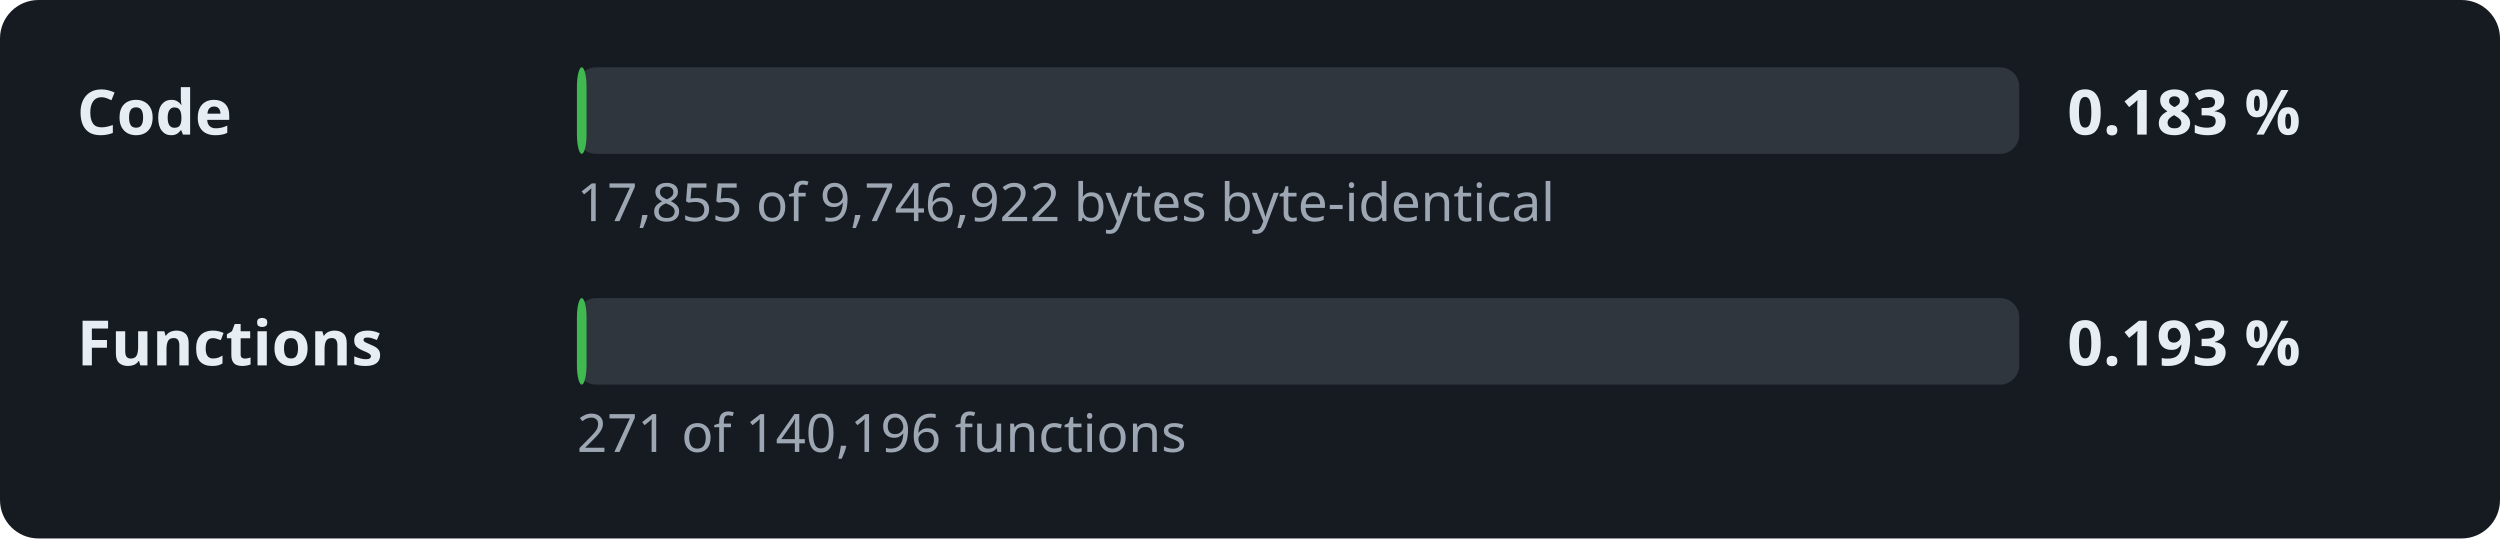
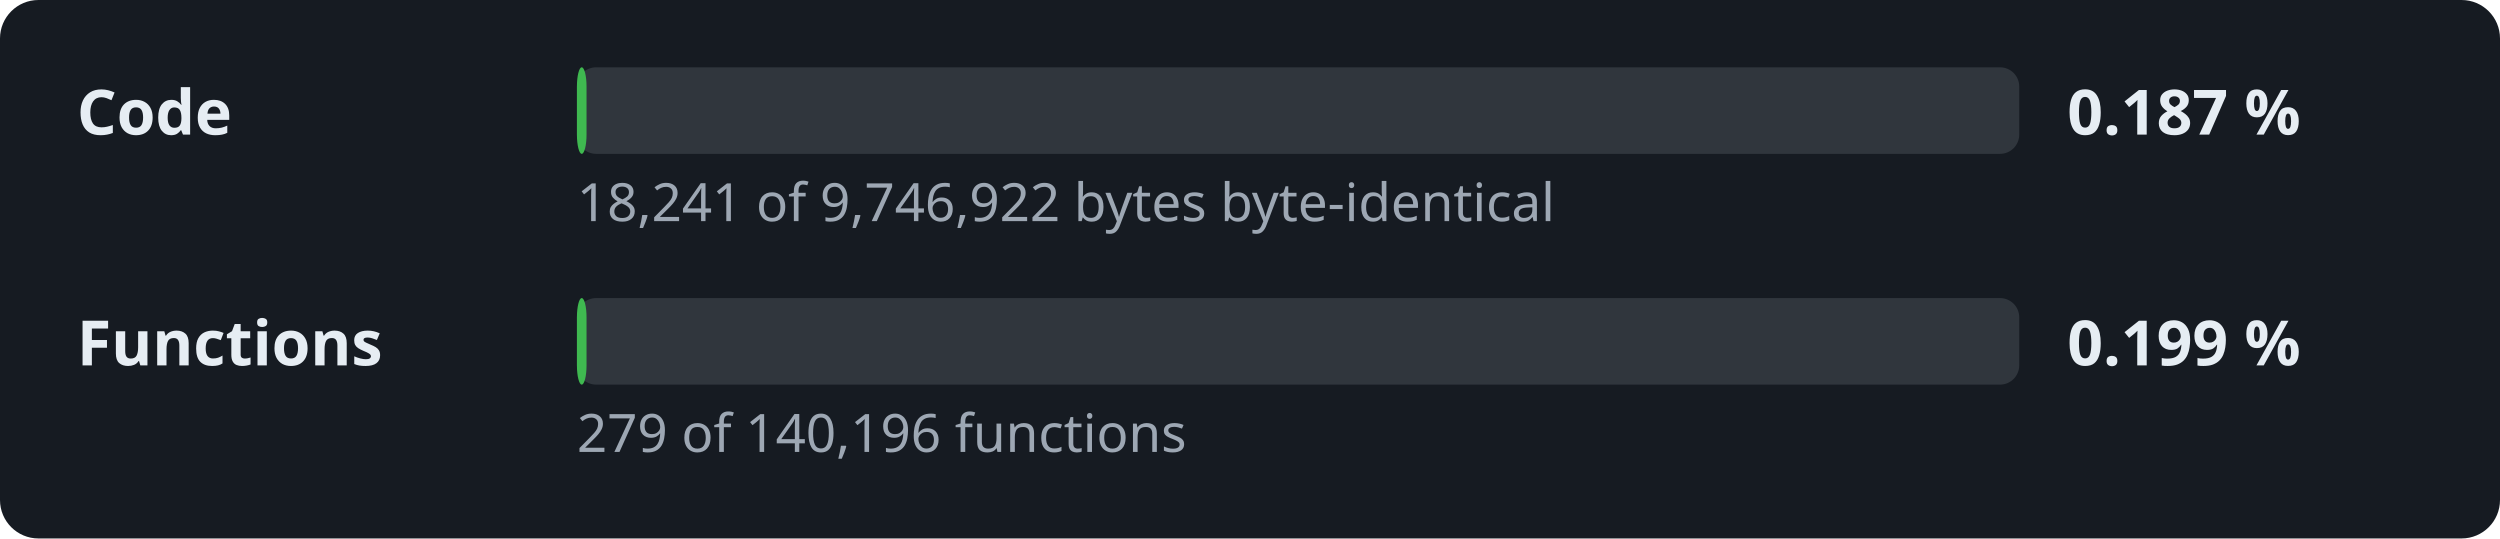
- <svg xmlns="http://www.w3.org/2000/svg" width="520" height="112" viewBox="0 0 520 112" role="img" aria-label="Decompilation progress: 0.183 % of the code">
+ <svg xmlns="http://www.w3.org/2000/svg" width="520" height="112" viewBox="0 0 520 112" role="img" aria-label="Decompilation progress: 0.187 % of the code">
  <style>.l,.v{font:600 13px sans-serif;fill:#e6edf3}.d{font:11px sans-serif;fill:#9da7b3}.t{fill:#30363d}.f{fill:#3fb950}</style>
  <rect width="520" height="112" rx="8" fill="#161b22" />
  <text x="16" y="28" class="l">Code</text>
  <rect x="120" y="14" width="300" height="18" rx="4" class="t" />
  <rect x="120" y="14" width="2.0" height="18" rx="4" class="f" />
-   <text x="430" y="28" class="v">0.183 %</text>
-   <text x="120" y="46" class="d">17,855 of 9,746,922 bytes byte-identical</text>
+   <text x="430" y="28" class="v">0.187 %</text>
+   <text x="120" y="46" class="d">18,241 of 9,746,922 bytes byte-identical</text>
  <text x="16" y="76" class="l">Functions</text>
  <rect x="120" y="62" width="300" height="18" rx="4" class="t" />
  <rect x="120" y="62" width="2.0" height="18" rx="4" class="f" />
-   <text x="430" y="76" class="v">0.193 %</text>
-   <text x="120" y="94" class="d">271 of 140,196 functions</text>
+   <text x="430" y="76" class="v">0.199 %</text>
+   <text x="120" y="94" class="d">279 of 140,196 functions</text>
</svg>
